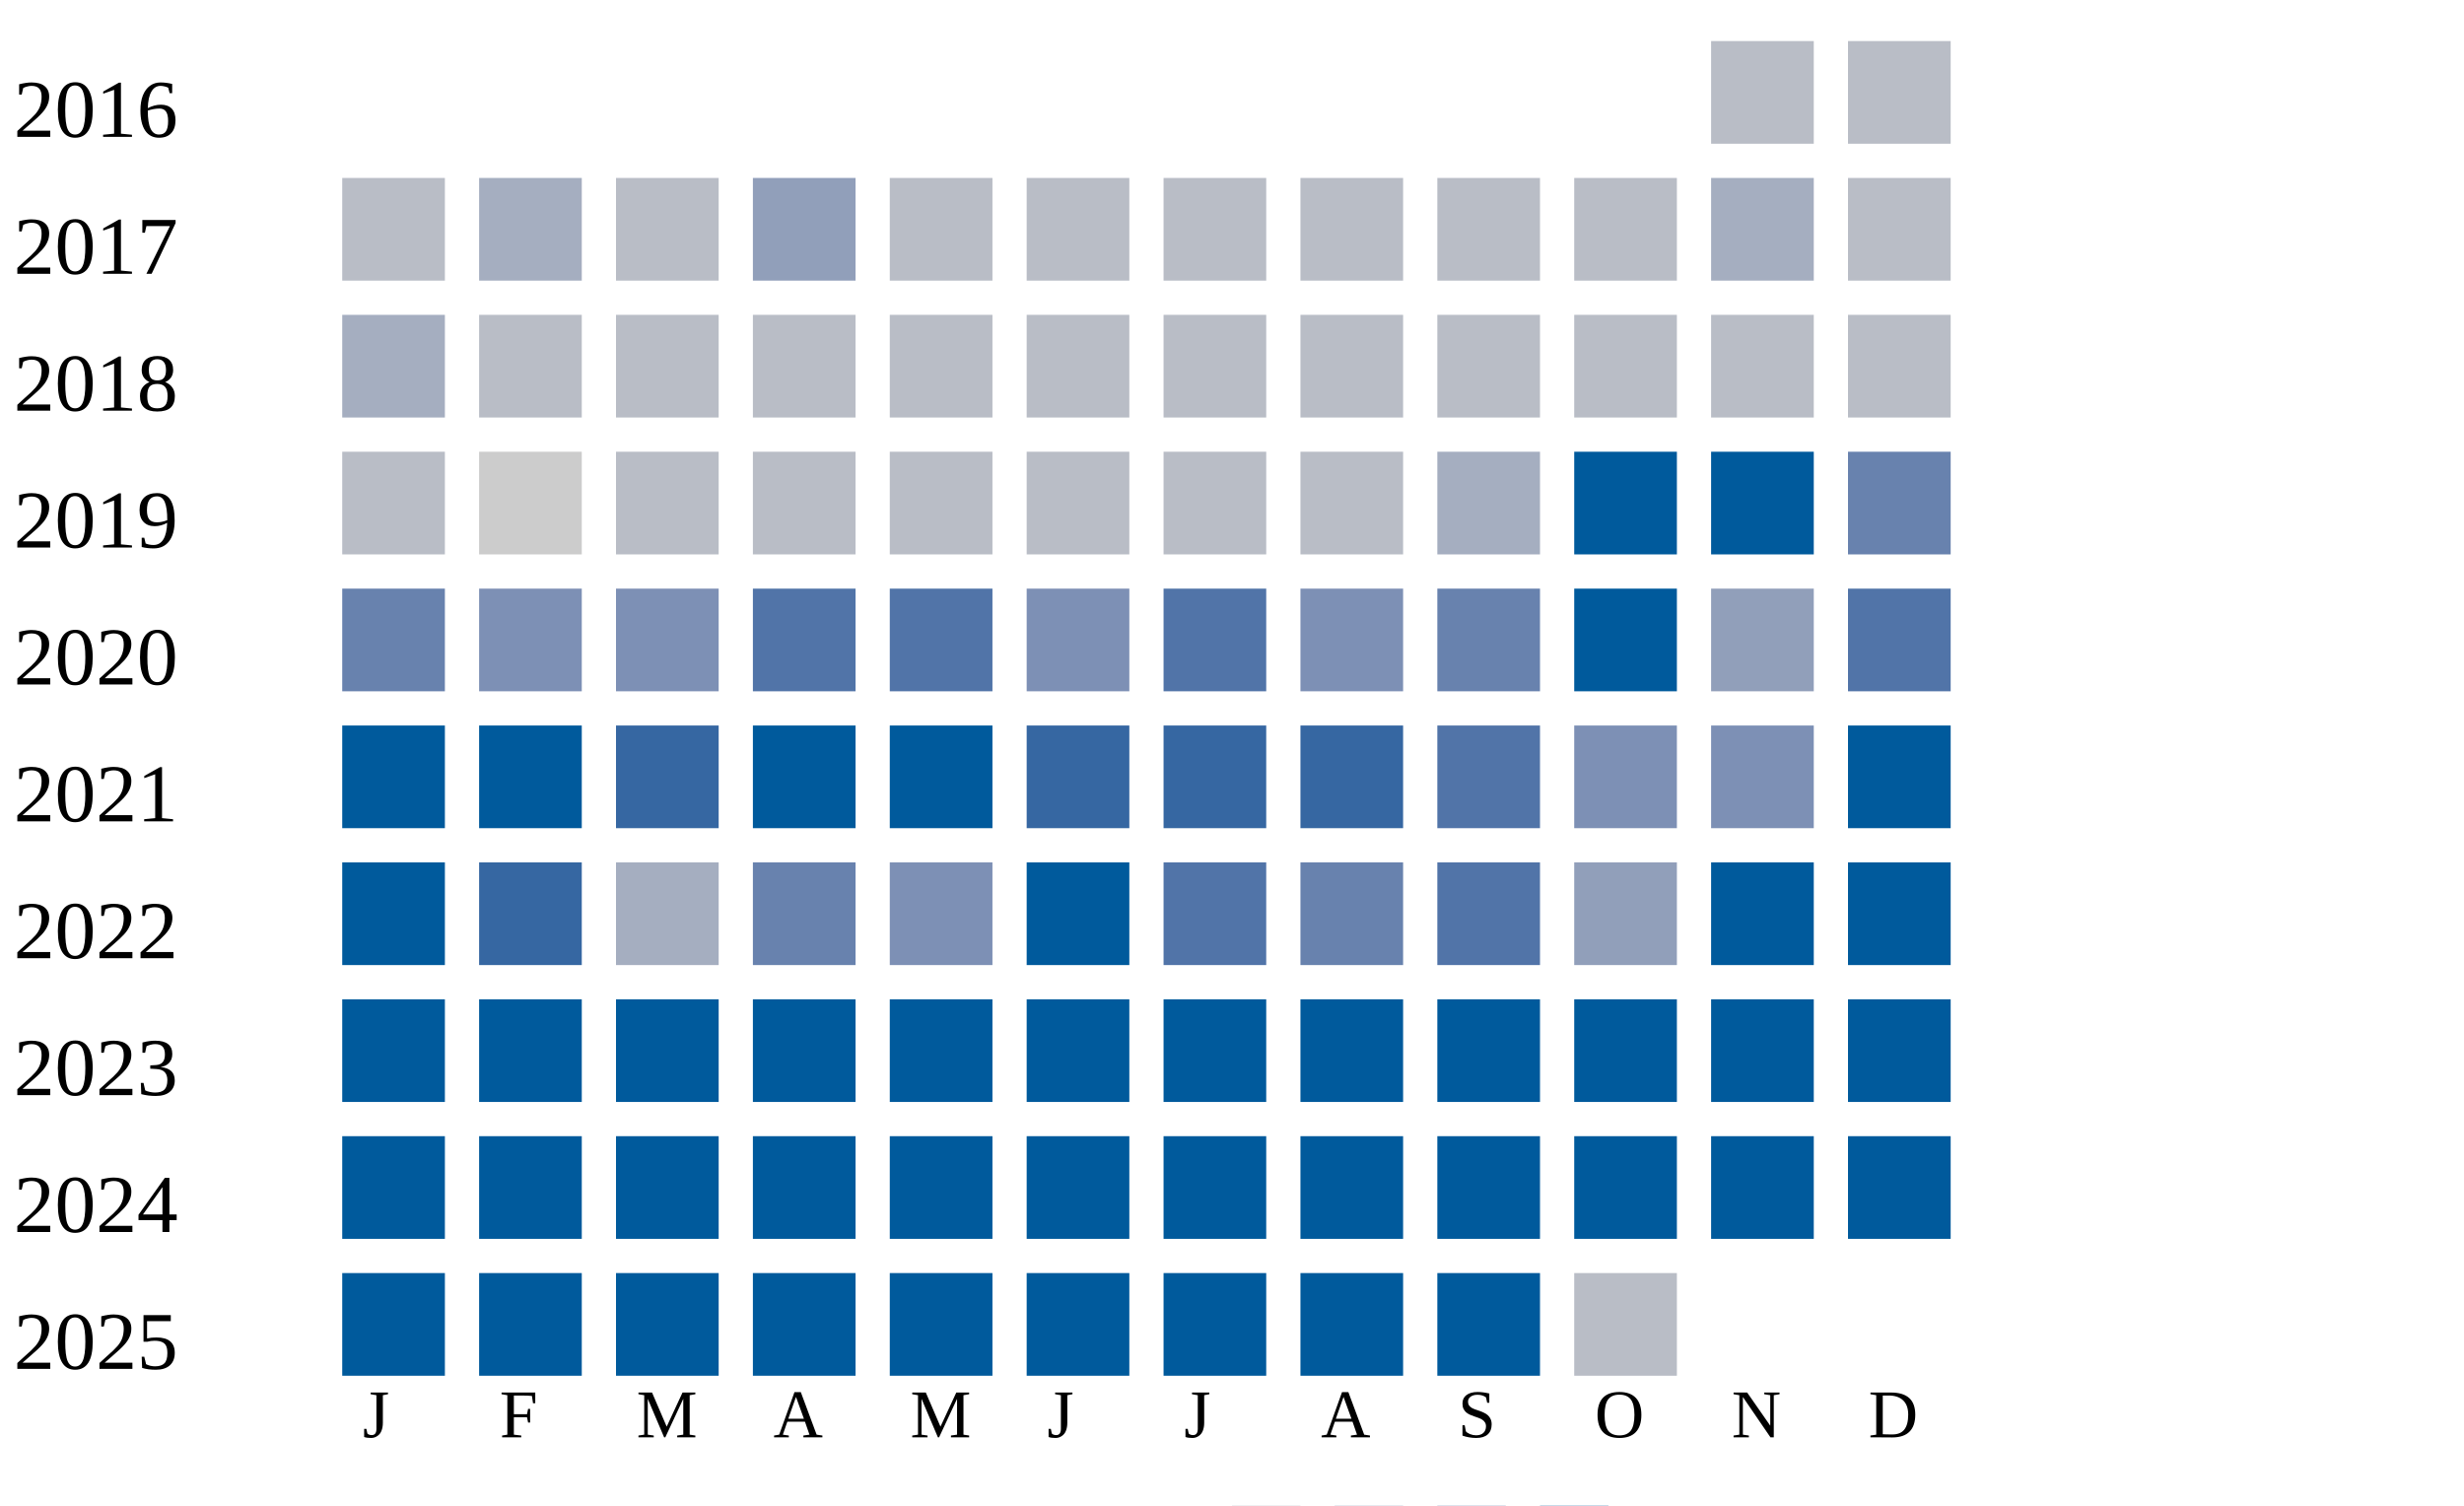
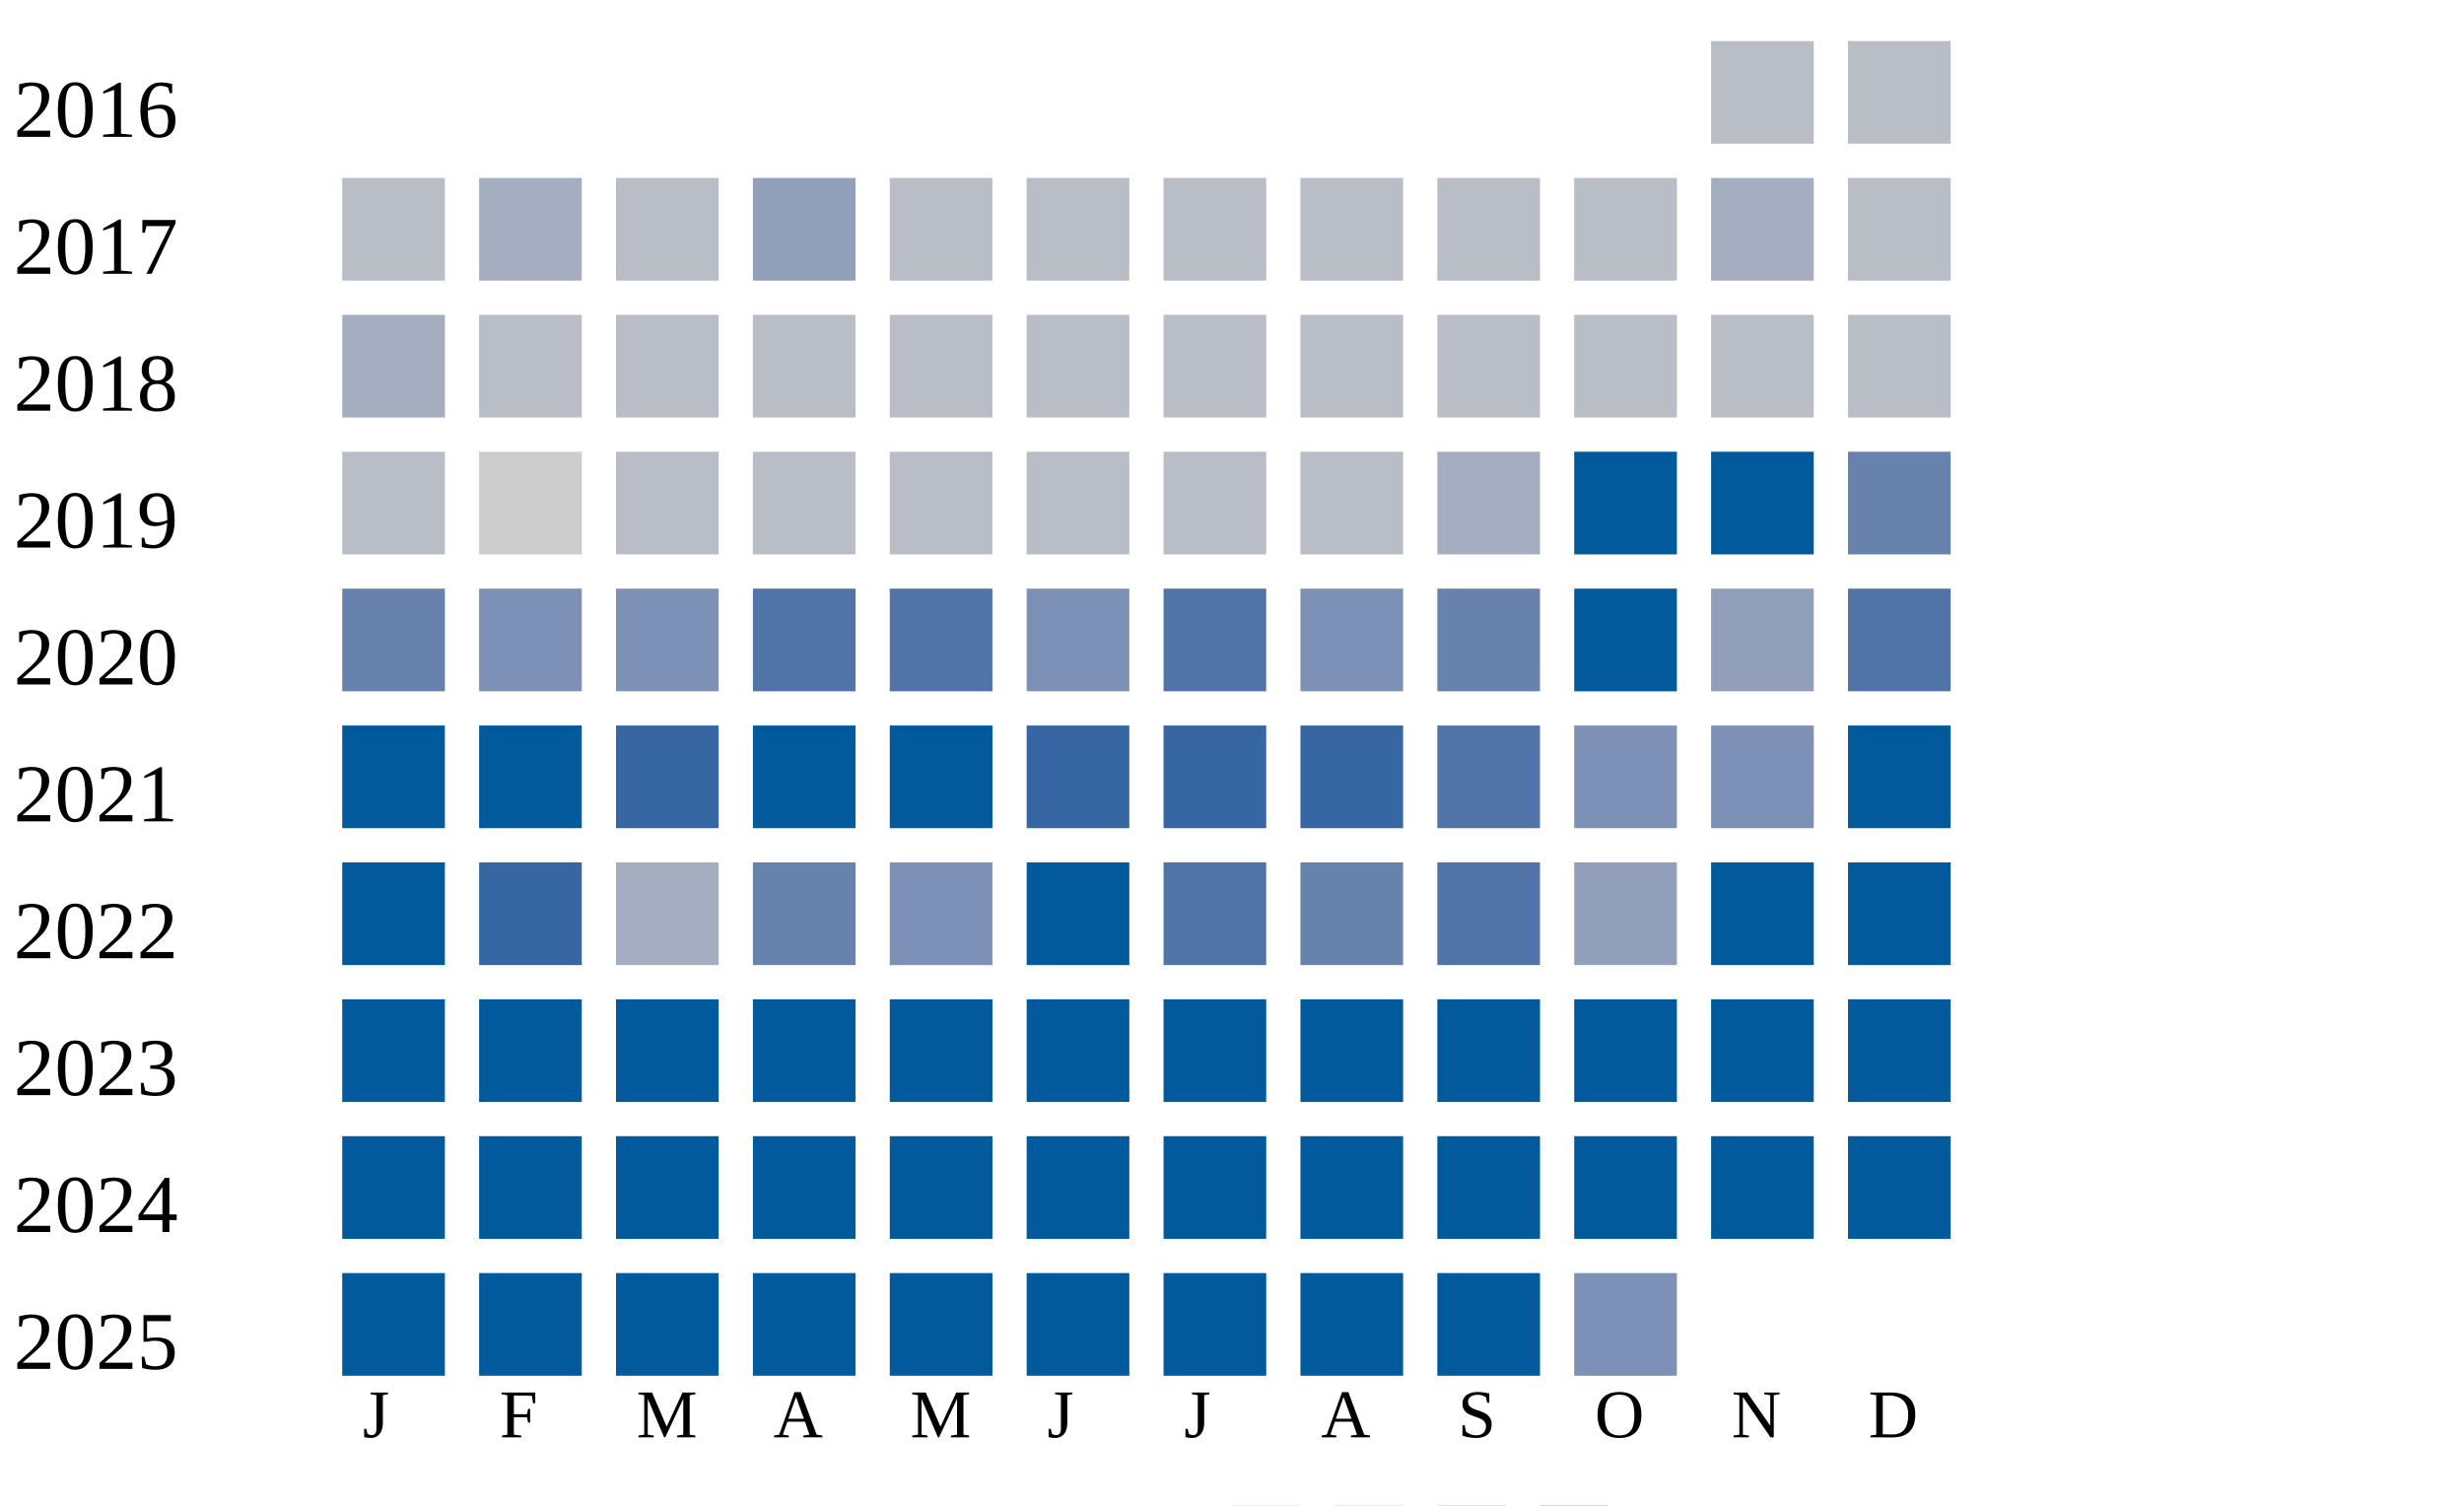
<svg xmlns="http://www.w3.org/2000/svg" width="360" height="220">
  <g transform="translate(0 0)">
    <text x="2" y="20">2016</text>
    <rect x="250" y="6" width="15" height="15" fill="#b9bdc6" />
    <rect x="270" y="6" width="15" height="15" fill="#b9bdc6" />
  </g>
  <g transform="translate(0 20)">
    <text x="2" y="20">2017</text>
    <rect x="50" y="6" width="15" height="15" fill="#b9bdc6" />
    <rect x="70" y="6" width="15" height="15" fill="#a5aec0" />
    <rect x="90" y="6" width="15" height="15" fill="#b9bdc6" />
    <rect x="110" y="6" width="15" height="15" fill="#919fba" />
    <rect x="130" y="6" width="15" height="15" fill="#b9bdc6" />
    <rect x="150" y="6" width="15" height="15" fill="#b9bdc6" />
    <rect x="170" y="6" width="15" height="15" fill="#b9bdc6" />
    <rect x="190" y="6" width="15" height="15" fill="#b9bdc6" />
    <rect x="210" y="6" width="15" height="15" fill="#b9bdc6" />
    <rect x="230" y="6" width="15" height="15" fill="#b9bdc6" />
    <rect x="250" y="6" width="15" height="15" fill="#a5aec0" />
    <rect x="270" y="6" width="15" height="15" fill="#b9bdc6" />
  </g>
  <g transform="translate(0 40)">
    <text x="2" y="20">2018</text>
    <rect x="50" y="6" width="15" height="15" fill="#a5aec0" />
    <rect x="70" y="6" width="15" height="15" fill="#b9bdc6" />
    <rect x="90" y="6" width="15" height="15" fill="#b9bdc6" />
    <rect x="110" y="6" width="15" height="15" fill="#b9bdc6" />
    <rect x="130" y="6" width="15" height="15" fill="#b9bdc6" />
    <rect x="150" y="6" width="15" height="15" fill="#b9bdc6" />
    <rect x="170" y="6" width="15" height="15" fill="#b9bdc6" />
    <rect x="190" y="6" width="15" height="15" fill="#b9bdc6" />
    <rect x="210" y="6" width="15" height="15" fill="#b9bdc6" />
    <rect x="230" y="6" width="15" height="15" fill="#b9bdc6" />
    <rect x="250" y="6" width="15" height="15" fill="#b9bdc6" />
    <rect x="270" y="6" width="15" height="15" fill="#b9bdc6" />
  </g>
  <g transform="translate(0 60)">
    <text x="2" y="20">2019</text>
    <rect x="50" y="6" width="15" height="15" fill="#b9bdc6" />
    <rect x="70" y="6" width="15" height="15" fill="#cccccc" />
    <rect x="90" y="6" width="15" height="15" fill="#b9bdc6" />
    <rect x="110" y="6" width="15" height="15" fill="#b9bdc6" />
    <rect x="130" y="6" width="15" height="15" fill="#b9bdc6" />
    <rect x="150" y="6" width="15" height="15" fill="#b9bdc6" />
    <rect x="170" y="6" width="15" height="15" fill="#b9bdc6" />
    <rect x="190" y="6" width="15" height="15" fill="#b9bdc6" />
    <rect x="210" y="6" width="15" height="15" fill="#a5aec0" />
    <rect x="230" y="6" width="15" height="15" fill="#005a9c" />
    <rect x="250" y="6" width="15" height="15" fill="#005a9c" />
    <rect x="270" y="6" width="15" height="15" fill="#6882ae" />
  </g>
  <g transform="translate(0 80)">
    <text x="2" y="20">2020</text>
    <rect x="50" y="6" width="15" height="15" fill="#6882ae" />
    <rect x="70" y="6" width="15" height="15" fill="#7d90b5" />
    <rect x="90" y="6" width="15" height="15" fill="#7d90b5" />
    <rect x="110" y="6" width="15" height="15" fill="#5174a8" />
    <rect x="130" y="6" width="15" height="15" fill="#5174a8" />
    <rect x="150" y="6" width="15" height="15" fill="#7d90b5" />
    <rect x="170" y="6" width="15" height="15" fill="#5174a8" />
    <rect x="190" y="6" width="15" height="15" fill="#7d90b5" />
    <rect x="210" y="6" width="15" height="15" fill="#6882ae" />
    <rect x="230" y="6" width="15" height="15" fill="#005a9c" />
    <rect x="250" y="6" width="15" height="15" fill="#919fba" />
    <rect x="270" y="6" width="15" height="15" fill="#5174a8" />
  </g>
  <g transform="translate(0 100)">
    <text x="2" y="20">2021</text>
    <rect x="50" y="6" width="15" height="15" fill="#005a9c" />
    <rect x="70" y="6" width="15" height="15" fill="#005a9c" />
    <rect x="90" y="6" width="15" height="15" fill="#3667a2" />
    <rect x="110" y="6" width="15" height="15" fill="#005a9c" />
    <rect x="130" y="6" width="15" height="15" fill="#005a9c" />
    <rect x="150" y="6" width="15" height="15" fill="#3667a2" />
    <rect x="170" y="6" width="15" height="15" fill="#3667a2" />
    <rect x="190" y="6" width="15" height="15" fill="#3667a2" />
    <rect x="210" y="6" width="15" height="15" fill="#5174a8" />
    <rect x="230" y="6" width="15" height="15" fill="#7d90b5" />
    <rect x="250" y="6" width="15" height="15" fill="#7d90b5" />
    <rect x="270" y="6" width="15" height="15" fill="#005a9c" />
  </g>
  <g transform="translate(0 120)">
    <text x="2" y="20">2022</text>
    <rect x="50" y="6" width="15" height="15" fill="#005a9c" />
    <rect x="70" y="6" width="15" height="15" fill="#3667a2" />
    <rect x="90" y="6" width="15" height="15" fill="#a5aec0" />
    <rect x="110" y="6" width="15" height="15" fill="#6882ae" />
    <rect x="130" y="6" width="15" height="15" fill="#7d90b5" />
    <rect x="150" y="6" width="15" height="15" fill="#005a9c" />
    <rect x="170" y="6" width="15" height="15" fill="#5174a8" />
    <rect x="190" y="6" width="15" height="15" fill="#6882ae" />
    <rect x="210" y="6" width="15" height="15" fill="#5174a8" />
    <rect x="230" y="6" width="15" height="15" fill="#919fba" />
    <rect x="250" y="6" width="15" height="15" fill="#005a9c" />
    <rect x="270" y="6" width="15" height="15" fill="#005a9c" />
  </g>
  <g transform="translate(0 140)">
    <text x="2" y="20">2023</text>
    <rect x="50" y="6" width="15" height="15" fill="#005a9c" />
    <rect x="70" y="6" width="15" height="15" fill="#005a9c" />
    <rect x="90" y="6" width="15" height="15" fill="#005a9c" />
    <rect x="110" y="6" width="15" height="15" fill="#005a9c" />
    <rect x="130" y="6" width="15" height="15" fill="#005a9c" />
    <rect x="150" y="6" width="15" height="15" fill="#005a9c" />
    <rect x="170" y="6" width="15" height="15" fill="#005a9c" />
    <rect x="190" y="6" width="15" height="15" fill="#005a9c" />
    <rect x="210" y="6" width="15" height="15" fill="#005a9c" />
    <rect x="230" y="6" width="15" height="15" fill="#005a9c" />
    <rect x="250" y="6" width="15" height="15" fill="#005a9c" />
    <rect x="270" y="6" width="15" height="15" fill="#005a9c" />
  </g>
  <g transform="translate(0 160)">
    <text x="2" y="20">2024</text>
    <rect x="50" y="6" width="15" height="15" fill="#005a9c" />
    <rect x="70" y="6" width="15" height="15" fill="#005a9c" />
    <rect x="90" y="6" width="15" height="15" fill="#005a9c" />
    <rect x="110" y="6" width="15" height="15" fill="#005a9c" />
    <rect x="130" y="6" width="15" height="15" fill="#005a9c" />
    <rect x="150" y="6" width="15" height="15" fill="#005a9c" />
    <rect x="170" y="6" width="15" height="15" fill="#005a9c" />
    <rect x="190" y="6" width="15" height="15" fill="#005a9c" />
    <rect x="210" y="6" width="15" height="15" fill="#005a9c" />
    <rect x="230" y="6" width="15" height="15" fill="#005a9c" />
    <rect x="250" y="6" width="15" height="15" fill="#005a9c" />
    <rect x="270" y="6" width="15" height="15" fill="#005a9c" />
  </g>
  <g transform="translate(0 180)">
    <text x="2" y="20">2025</text>
    <rect x="50" y="6" width="15" height="15" fill="#005a9c" />
    <rect x="70" y="6" width="15" height="15" fill="#005a9c" />
    <rect x="90" y="6" width="15" height="15" fill="#005a9c" />
    <rect x="110" y="6" width="15" height="15" fill="#005a9c" />
    <rect x="130" y="6" width="15" height="15" fill="#005a9c" />
    <rect x="150" y="6" width="15" height="15" fill="#005a9c" />
    <rect x="170" y="6" width="15" height="15" fill="#005a9c" />
    <rect x="190" y="6" width="15" height="15" fill="#005a9c" />
    <rect x="210" y="6" width="15" height="15" fill="#005a9c" />
-     <rect x="230" y="6" width="15" height="15" fill="#b9bdc6" />
+     <rect x="230" y="6" width="15" height="15" fill="#7d90b5" />
  </g>
  <text style="font-size: 10px; text-align: center" x="53" y="210">J</text>
  <text style="font-size: 10px; text-align: center" x="73" y="210">F</text>
  <text style="font-size: 10px; text-align: center" x="93" y="210">M</text>
  <text style="font-size: 10px; text-align: center" x="113" y="210">A</text>
  <text style="font-size: 10px; text-align: center" x="133" y="210">M</text>
  <text style="font-size: 10px; text-align: center" x="153" y="210">J</text>
  <text style="font-size: 10px; text-align: center" x="173" y="210">J</text>
  <text style="font-size: 10px; text-align: center" x="193" y="210">A</text>
  <text style="font-size: 10px; text-align: center" x="213" y="210">S</text>
  <text style="font-size: 10px; text-align: center" x="233" y="210">O</text>
  <text style="font-size: 10px; text-align: center" x="253" y="210">N</text>
  <text style="font-size: 10px; text-align: center" x="273" y="210">D</text>
  <text style="font-size: 10px;" x="155" y="229">Less</text>
  <rect fill="#b9bdc6" width="10" height="10" x="180" y="220" />
  <rect fill="#919fba" width="10" height="10" x="195" y="220" />
  <rect fill="#6882ae" width="10" height="10" x="210" y="220" />
  <rect fill="#005a9c" width="10" height="10" x="225" y="220" />
  <text x="240" y="229" style="font-size: 10px;">More</text>
</svg>
